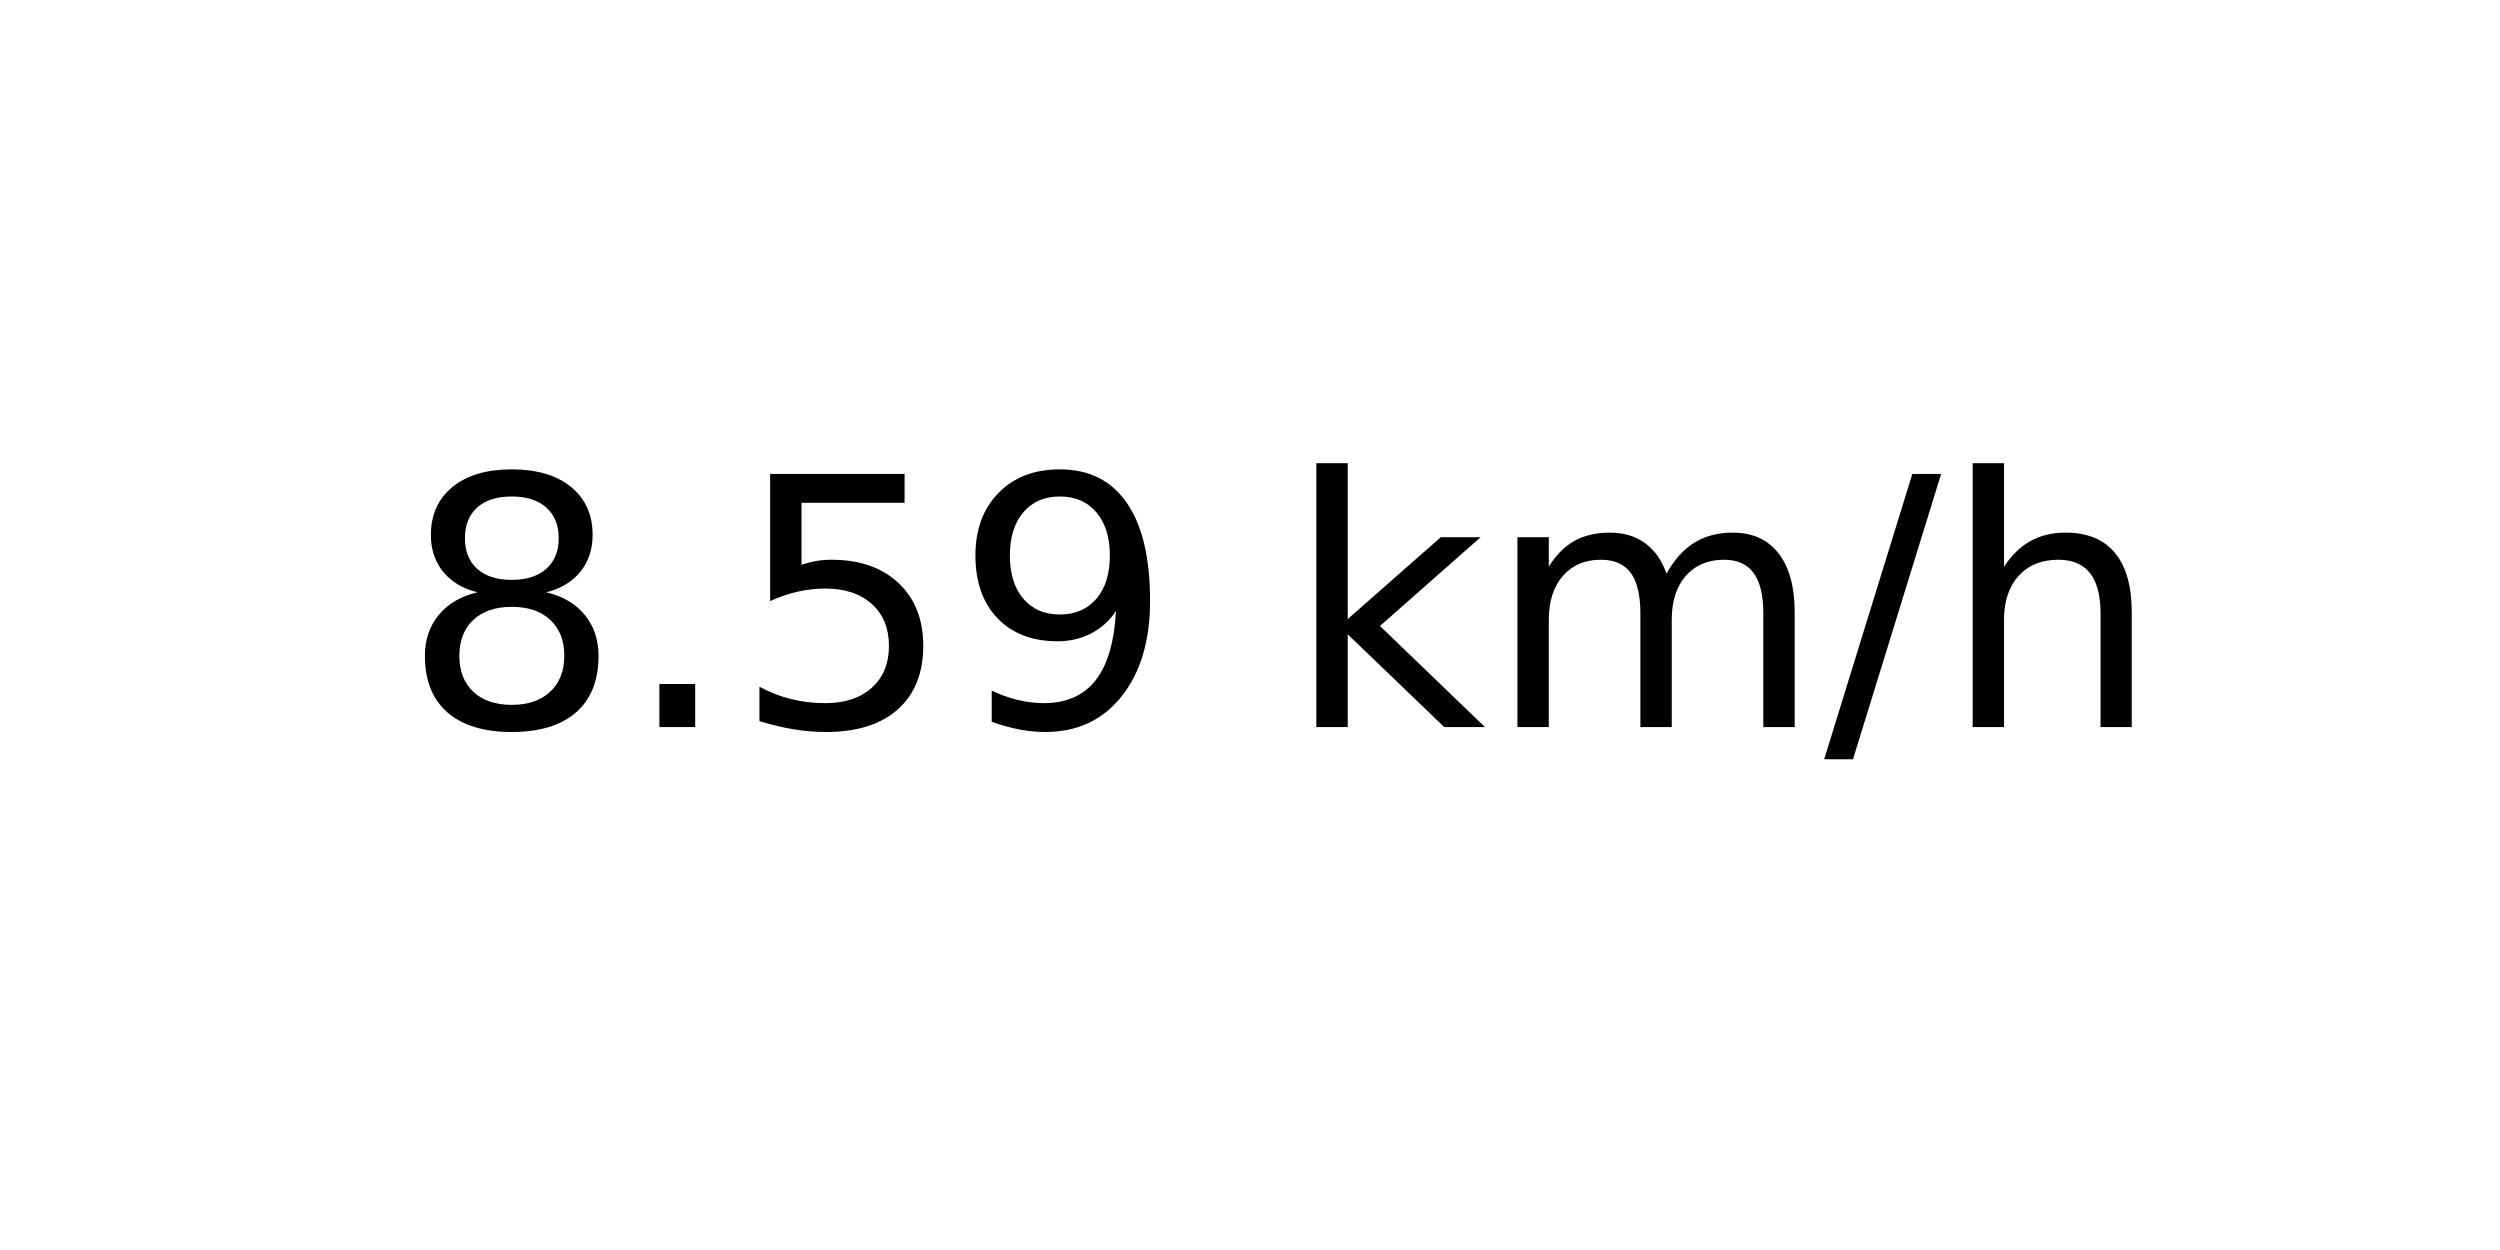
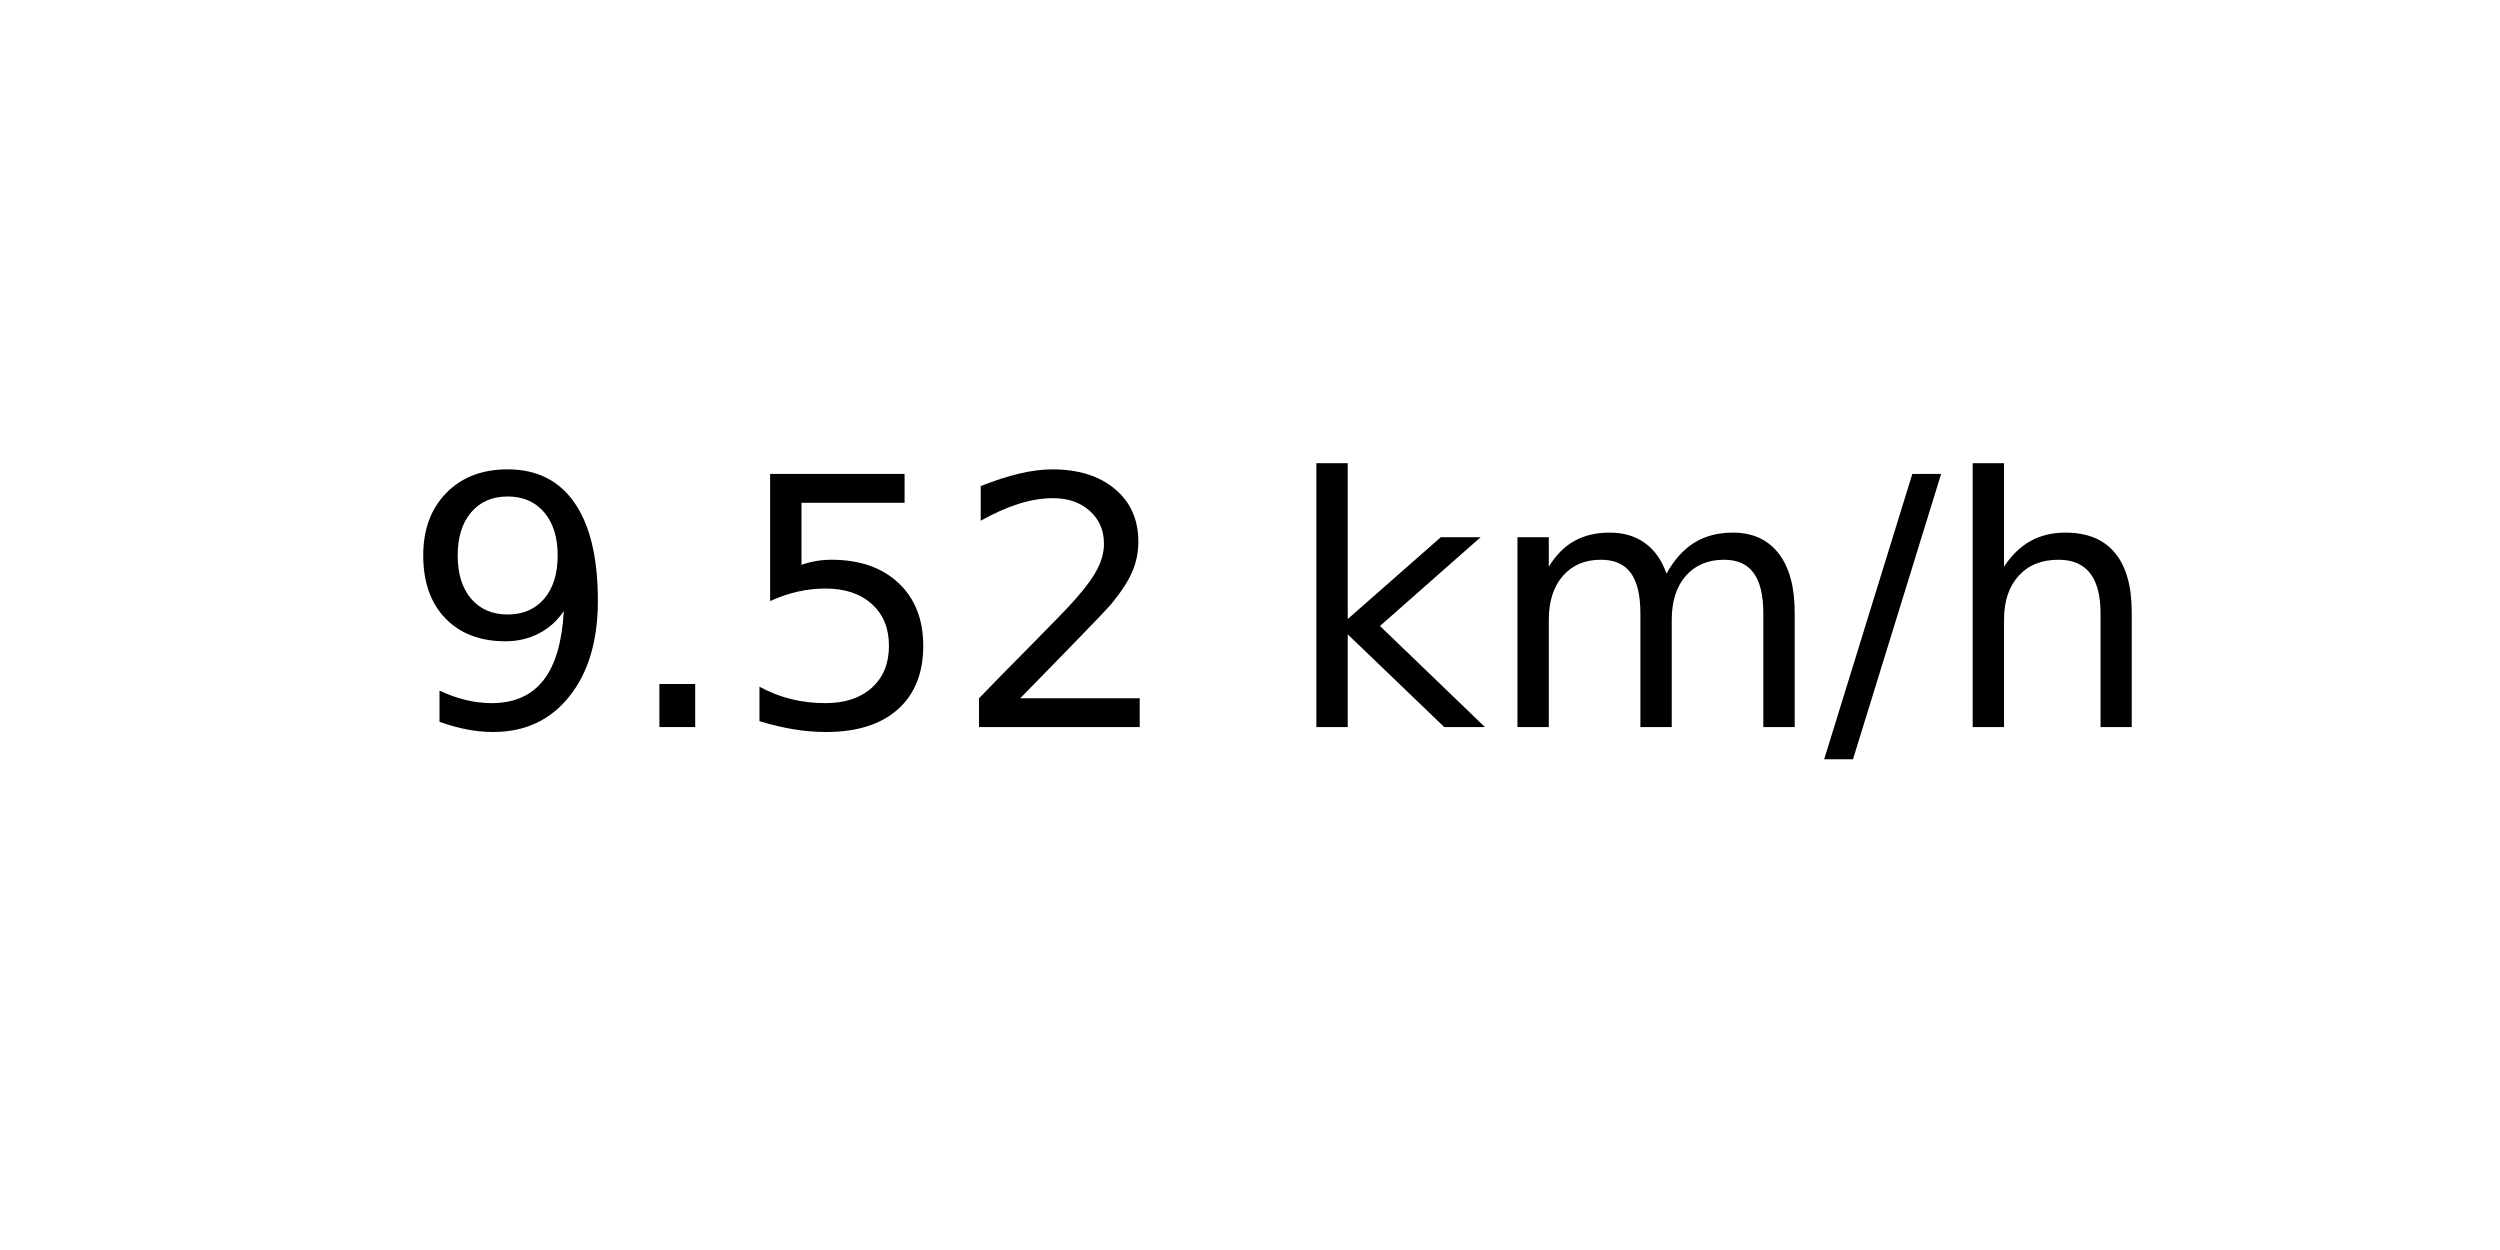
<svg xmlns="http://www.w3.org/2000/svg" xmlns:xlink="http://www.w3.org/1999/xlink" width="72pt" height="36pt" viewBox="0 0 72 36" version="1.1">
  <defs>
    <style type="text/css">*{stroke-linejoin: round; stroke-linecap: butt}</style>
  </defs>
  <g id="figure_1">
    <g id="axes_1">
      <g id="text_1">
        <g transform="translate(11.55937 20.93937) scale(0.1 -0.1)">
          <defs>
-             <path id="DejaVuSans-38" d="M 2034 2216  Q 1584 2216 1326 1975  Q 1069 1734 1069 1313  Q 1069 891 1326 650  Q 1584 409 2034 409  Q 2484 409 2743 651  Q 3003 894 3003 1313  Q 3003 1734 2745 1975  Q 2488 2216 2034 2216  z M 1403 2484  Q 997 2584 770 2862  Q 544 3141 544 3541  Q 544 4100 942 4425  Q 1341 4750 2034 4750  Q 2731 4750 3128 4425  Q 3525 4100 3525 3541  Q 3525 3141 3298 2862  Q 3072 2584 2669 2484  Q 3125 2378 3379 2068  Q 3634 1759 3634 1313  Q 3634 634 3220 271  Q 2806 -91 2034 -91  Q 1263 -91 848 271  Q 434 634 434 1313  Q 434 1759 690 2068  Q 947 2378 1403 2484  z M 1172 3481  Q 1172 3119 1398 2916  Q 1625 2713 2034 2713  Q 2441 2713 2670 2916  Q 2900 3119 2900 3481  Q 2900 3844 2670 4047  Q 2441 4250 2034 4250  Q 1625 4250 1398 4047  Q 1172 3844 1172 3481  z " transform="scale(0.015625)" />
+             <path id="DejaVuSans-39" d="M 703 97  L 703 672  Q 941 559 1184 500  Q 1428 441 1663 441  Q 2288 441 2617 861  Q 2947 1281 2994 2138  Q 2813 1869 2534 1725  Q 2256 1581 1919 1581  Q 1219 1581 811 2004  Q 403 2428 403 3163  Q 403 3881 828 4315  Q 1253 4750 1959 4750  Q 2769 4750 3195 4129  Q 3622 3509 3622 2328  Q 3622 1225 3098 567  Q 2575 -91 1691 -91  Q 1453 -91 1209 -44  Q 966 3 703 97  z M 1959 2075  Q 2384 2075 2632 2365  Q 2881 2656 2881 3163  Q 2881 3666 2632 3958  Q 2384 4250 1959 4250  Q 1534 4250 1286 3958  Q 1038 3666 1038 3163  Q 1038 2656 1286 2365  Q 1534 2075 1959 2075  z " transform="scale(0.015625)" />
            <path id="DejaVuSans-2e" d="M 684 794  L 1344 794  L 1344 0  L 684 0  L 684 794  z " transform="scale(0.015625)" />
            <path id="DejaVuSans-35" d="M 691 4666  L 3169 4666  L 3169 4134  L 1269 4134  L 1269 2991  Q 1406 3038 1543 3061  Q 1681 3084 1819 3084  Q 2600 3084 3056 2656  Q 3513 2228 3513 1497  Q 3513 744 3044 326  Q 2575 -91 1722 -91  Q 1428 -91 1123 -41  Q 819 9 494 109  L 494 744  Q 775 591 1075 516  Q 1375 441 1709 441  Q 2250 441 2565 725  Q 2881 1009 2881 1497  Q 2881 1984 2565 2268  Q 2250 2553 1709 2553  Q 1456 2553 1204 2497  Q 953 2441 691 2322  L 691 4666  z " transform="scale(0.015625)" />
-             <path id="DejaVuSans-39" d="M 703 97  L 703 672  Q 941 559 1184 500  Q 1428 441 1663 441  Q 2288 441 2617 861  Q 2947 1281 2994 2138  Q 2813 1869 2534 1725  Q 2256 1581 1919 1581  Q 1219 1581 811 2004  Q 403 2428 403 3163  Q 403 3881 828 4315  Q 1253 4750 1959 4750  Q 2769 4750 3195 4129  Q 3622 3509 3622 2328  Q 3622 1225 3098 567  Q 2575 -91 1691 -91  Q 1453 -91 1209 -44  Q 966 3 703 97  z M 1959 2075  Q 2384 2075 2632 2365  Q 2881 2656 2881 3163  Q 2881 3666 2632 3958  Q 2384 4250 1959 4250  Q 1534 4250 1286 3958  Q 1038 3666 1038 3163  Q 1038 2656 1286 2365  Q 1534 2075 1959 2075  z " transform="scale(0.015625)" />
+             <path id="DejaVuSans-32" d="M 1228 531  L 3431 531  L 3431 0  L 469 0  L 469 531  Q 828 903 1448 1529  Q 2069 2156 2228 2338  Q 2531 2678 2651 2914  Q 2772 3150 2772 3378  Q 2772 3750 2511 3984  Q 2250 4219 1831 4219  Q 1534 4219 1204 4116  Q 875 4013 500 3803  L 500 4441  Q 881 4594 1212 4672  Q 1544 4750 1819 4750  Q 2544 4750 2975 4387  Q 3406 4025 3406 3419  Q 3406 3131 3298 2873  Q 3191 2616 2906 2266  Q 2828 2175 2409 1742  Q 1991 1309 1228 531  z " transform="scale(0.015625)" />
            <path id="DejaVuSans-20" transform="scale(0.015625)" />
            <path id="DejaVuSans-6b" d="M 581 4863  L 1159 4863  L 1159 1991  L 2875 3500  L 3609 3500  L 1753 1863  L 3688 0  L 2938 0  L 1159 1709  L 1159 0  L 581 0  L 581 4863  z " transform="scale(0.015625)" />
            <path id="DejaVuSans-6d" d="M 3328 2828  Q 3544 3216 3844 3400  Q 4144 3584 4550 3584  Q 5097 3584 5394 3201  Q 5691 2819 5691 2113  L 5691 0  L 5113 0  L 5113 2094  Q 5113 2597 4934 2840  Q 4756 3084 4391 3084  Q 3944 3084 3684 2787  Q 3425 2491 3425 1978  L 3425 0  L 2847 0  L 2847 2094  Q 2847 2600 2669 2842  Q 2491 3084 2119 3084  Q 1678 3084 1418 2786  Q 1159 2488 1159 1978  L 1159 0  L 581 0  L 581 3500  L 1159 3500  L 1159 2956  Q 1356 3278 1631 3431  Q 1906 3584 2284 3584  Q 2666 3584 2933 3390  Q 3200 3197 3328 2828  z " transform="scale(0.015625)" />
            <path id="DejaVuSans-2f" d="M 1625 4666  L 2156 4666  L 531 -594  L 0 -594  L 1625 4666  z " transform="scale(0.015625)" />
            <path id="DejaVuSans-68" d="M 3513 2113  L 3513 0  L 2938 0  L 2938 2094  Q 2938 2591 2744 2837  Q 2550 3084 2163 3084  Q 1697 3084 1428 2787  Q 1159 2491 1159 1978  L 1159 0  L 581 0  L 581 4863  L 1159 4863  L 1159 2956  Q 1366 3272 1645 3428  Q 1925 3584 2291 3584  Q 2894 3584 3203 3211  Q 3513 2838 3513 2113  z " transform="scale(0.015625)" />
          </defs>
-           <use xlink:href="#DejaVuSans-38" />
+           <use xlink:href="#DejaVuSans-39" />
          <use xlink:href="#DejaVuSans-2e" x="63.623" />
          <use xlink:href="#DejaVuSans-35" x="95.41" />
-           <use xlink:href="#DejaVuSans-39" x="159.033" />
+           <use xlink:href="#DejaVuSans-32" x="159.033" />
          <use xlink:href="#DejaVuSans-20" x="222.656" />
          <use xlink:href="#DejaVuSans-6b" x="254.443" />
          <use xlink:href="#DejaVuSans-6d" x="312.354" />
          <use xlink:href="#DejaVuSans-2f" x="409.766" />
          <use xlink:href="#DejaVuSans-68" x="443.457" />
        </g>
      </g>
    </g>
  </g>
</svg>
